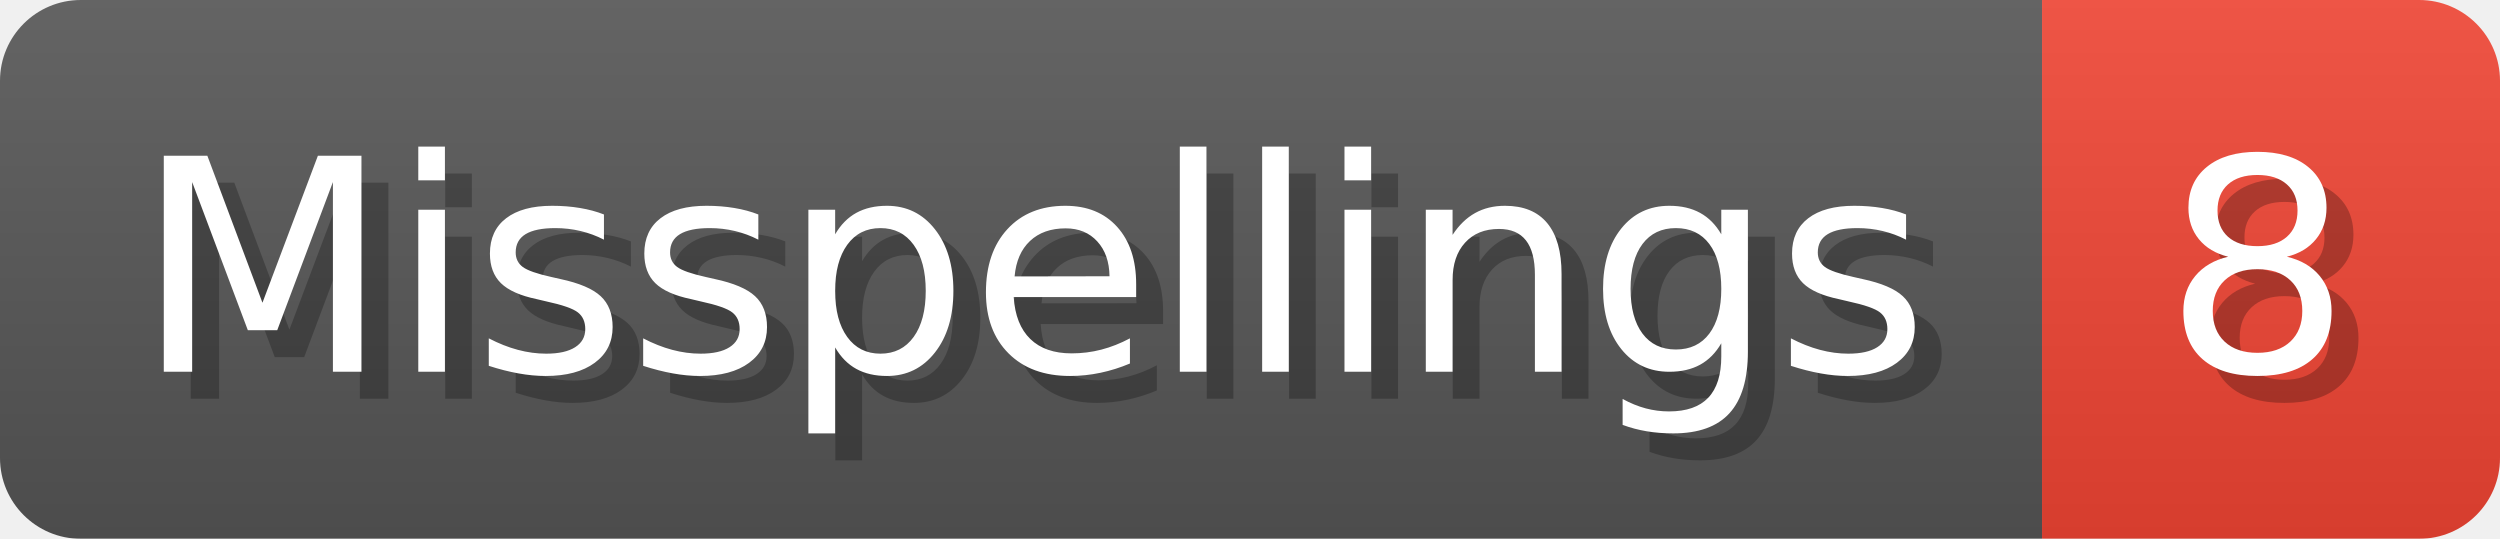
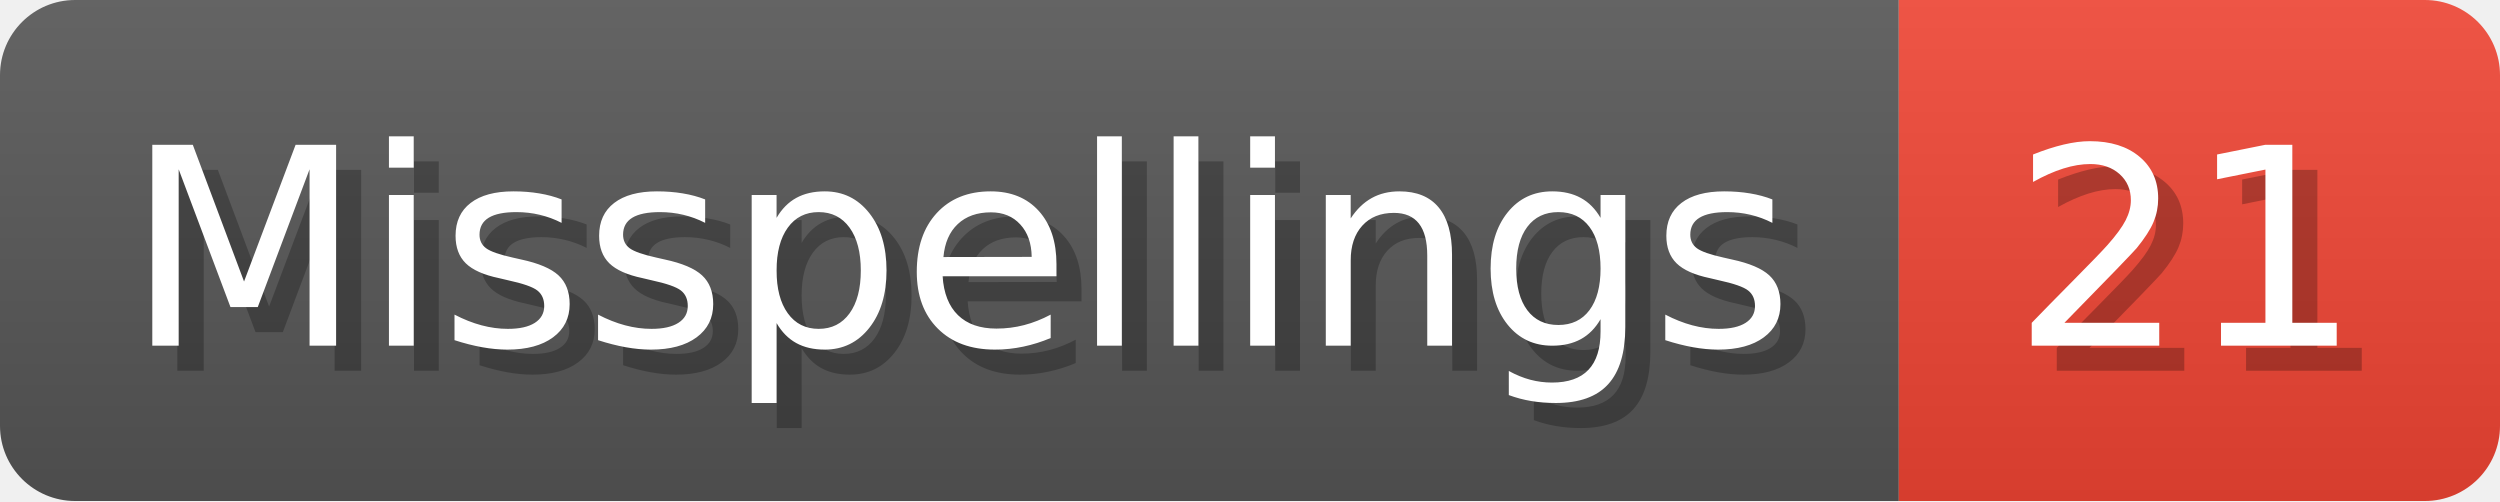
- <svg xmlns="http://www.w3.org/2000/svg" width="92.8" height="20" viewBox="0 0 928 200" role="img" aria-label="Misspellings: 8">
+ <svg xmlns="http://www.w3.org/2000/svg" width="99.8" height="20" viewBox="0 0 998 200" role="img" aria-label="Misspellings: 21">
  <linearGradient id="a" x2="0" y2="100%">
    <stop offset="0" stop-opacity=".1" stop-color="#EEE" />
    <stop offset="1" stop-opacity=".1" />
  </linearGradient>
  <mask id="m">
-     <rect width="928" height="200" rx="30" fill="#FFF" />
+     <rect width="998" height="200" rx="30" fill="#FFF" />
  </mask>
  <g mask="url(#m)">
    <rect width="758" height="200" fill="#555" />
-     <rect width="170" height="200" fill="#E43" x="758" />
-     <rect width="928" height="200" fill="url(#a)" />
+     <rect width="240" height="200" fill="#E43" x="758" />
+     <rect width="998" height="200" fill="url(#a)" />
  </g>
  <g aria-hidden="true" fill="#fff" text-anchor="start" font-family="Verdana,DejaVu Sans,sans-serif" font-size="110">
    <text x="60" y="148" textLength="658" fill="#000" opacity="0.25">Misspellings</text>
    <text x="50" y="138" textLength="658">Misspellings</text>
-     <text x="813" y="148" textLength="70" fill="#000" opacity="0.25">8</text>
-     <text x="803" y="138" textLength="70">8</text>
+     <text x="813" y="148" textLength="140" fill="#000" opacity="0.25">21</text>
+     <text x="803" y="138" textLength="140">21</text>
  </g>
</svg>
